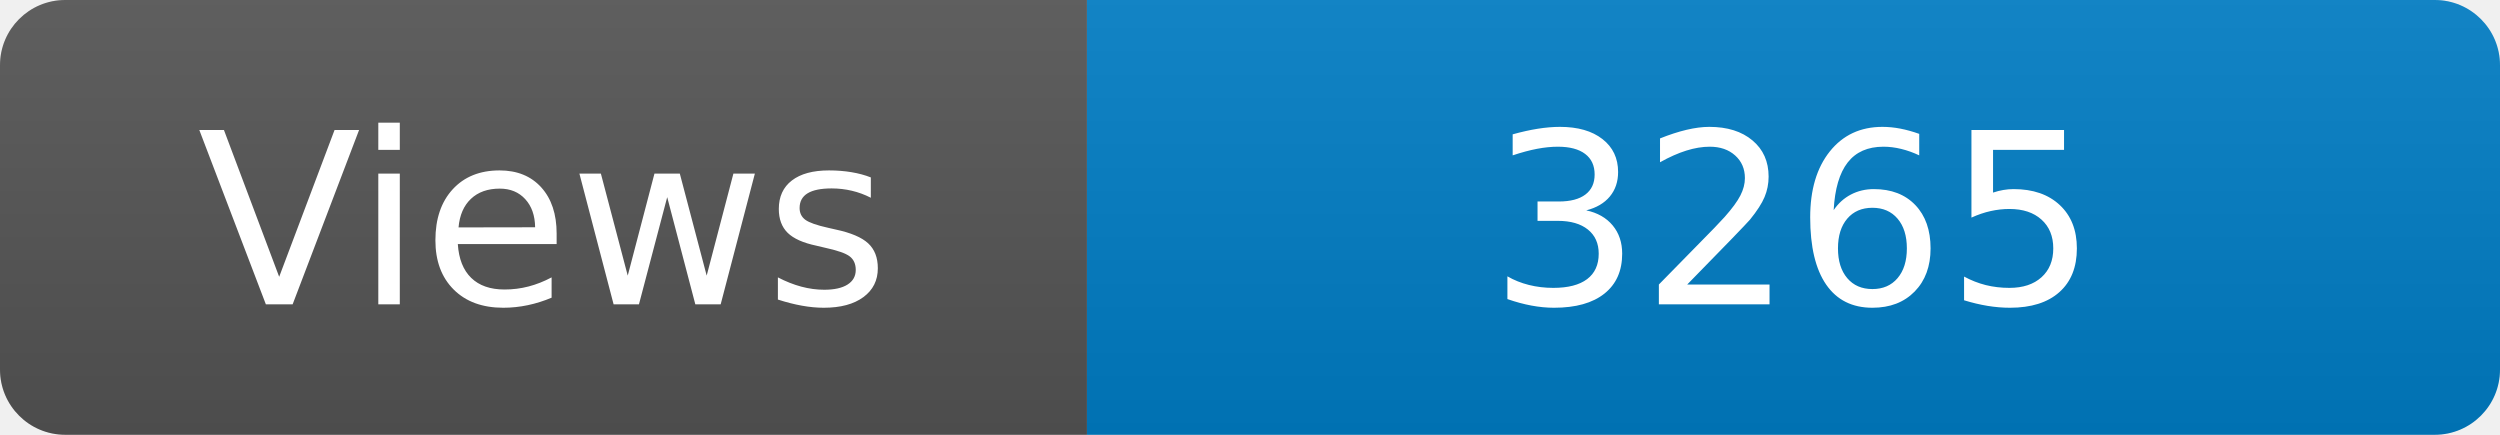
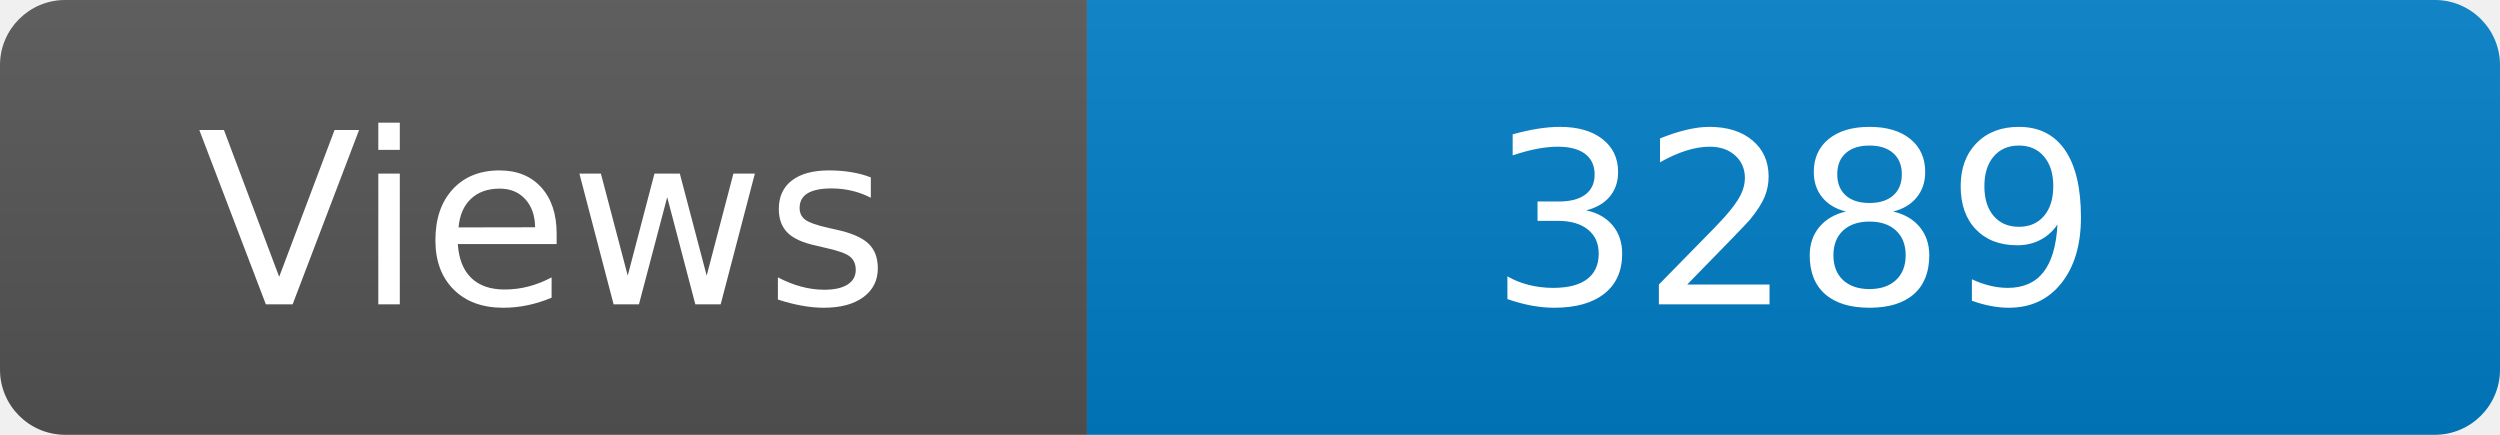
<svg xmlns="http://www.w3.org/2000/svg" width="115" height="20" role="img" aria-label="Maintained?: yes">
  <linearGradient id="s" x2="0" y2="100%">
    <stop offset="0" stop-color="#bbb" stop-opacity=".1" />
    <stop offset="1" stop-opacity=".1" />
  </linearGradient>
  <clipPath id="r">
    <rect width="115" height="20" rx="3" fill="#fff" />
  </clipPath>
  <g clip-path="url(#r)">
    <rect width="50" height="20" fill="#555" />
    <rect x="50" width="160" height="20" fill="#007ec6" />
    <rect width="115" height="20" fill="url(#s)" />
  </g>
  <g fill="#fff" text-anchor="middle" font-family="Verdana,Geneva,DejaVu Sans,sans-serif" font-size="110">
    <text x="250" y="140" transform="scale(.1)" fill="#fff">Views</text>
-     <text x="825" y="140" transform="scale(.1)" fill="#fff">3265</text>
+     <text x="825" y="140" transform="scale(.1)" fill="#fff">3289</text>
  </g>
</svg>
